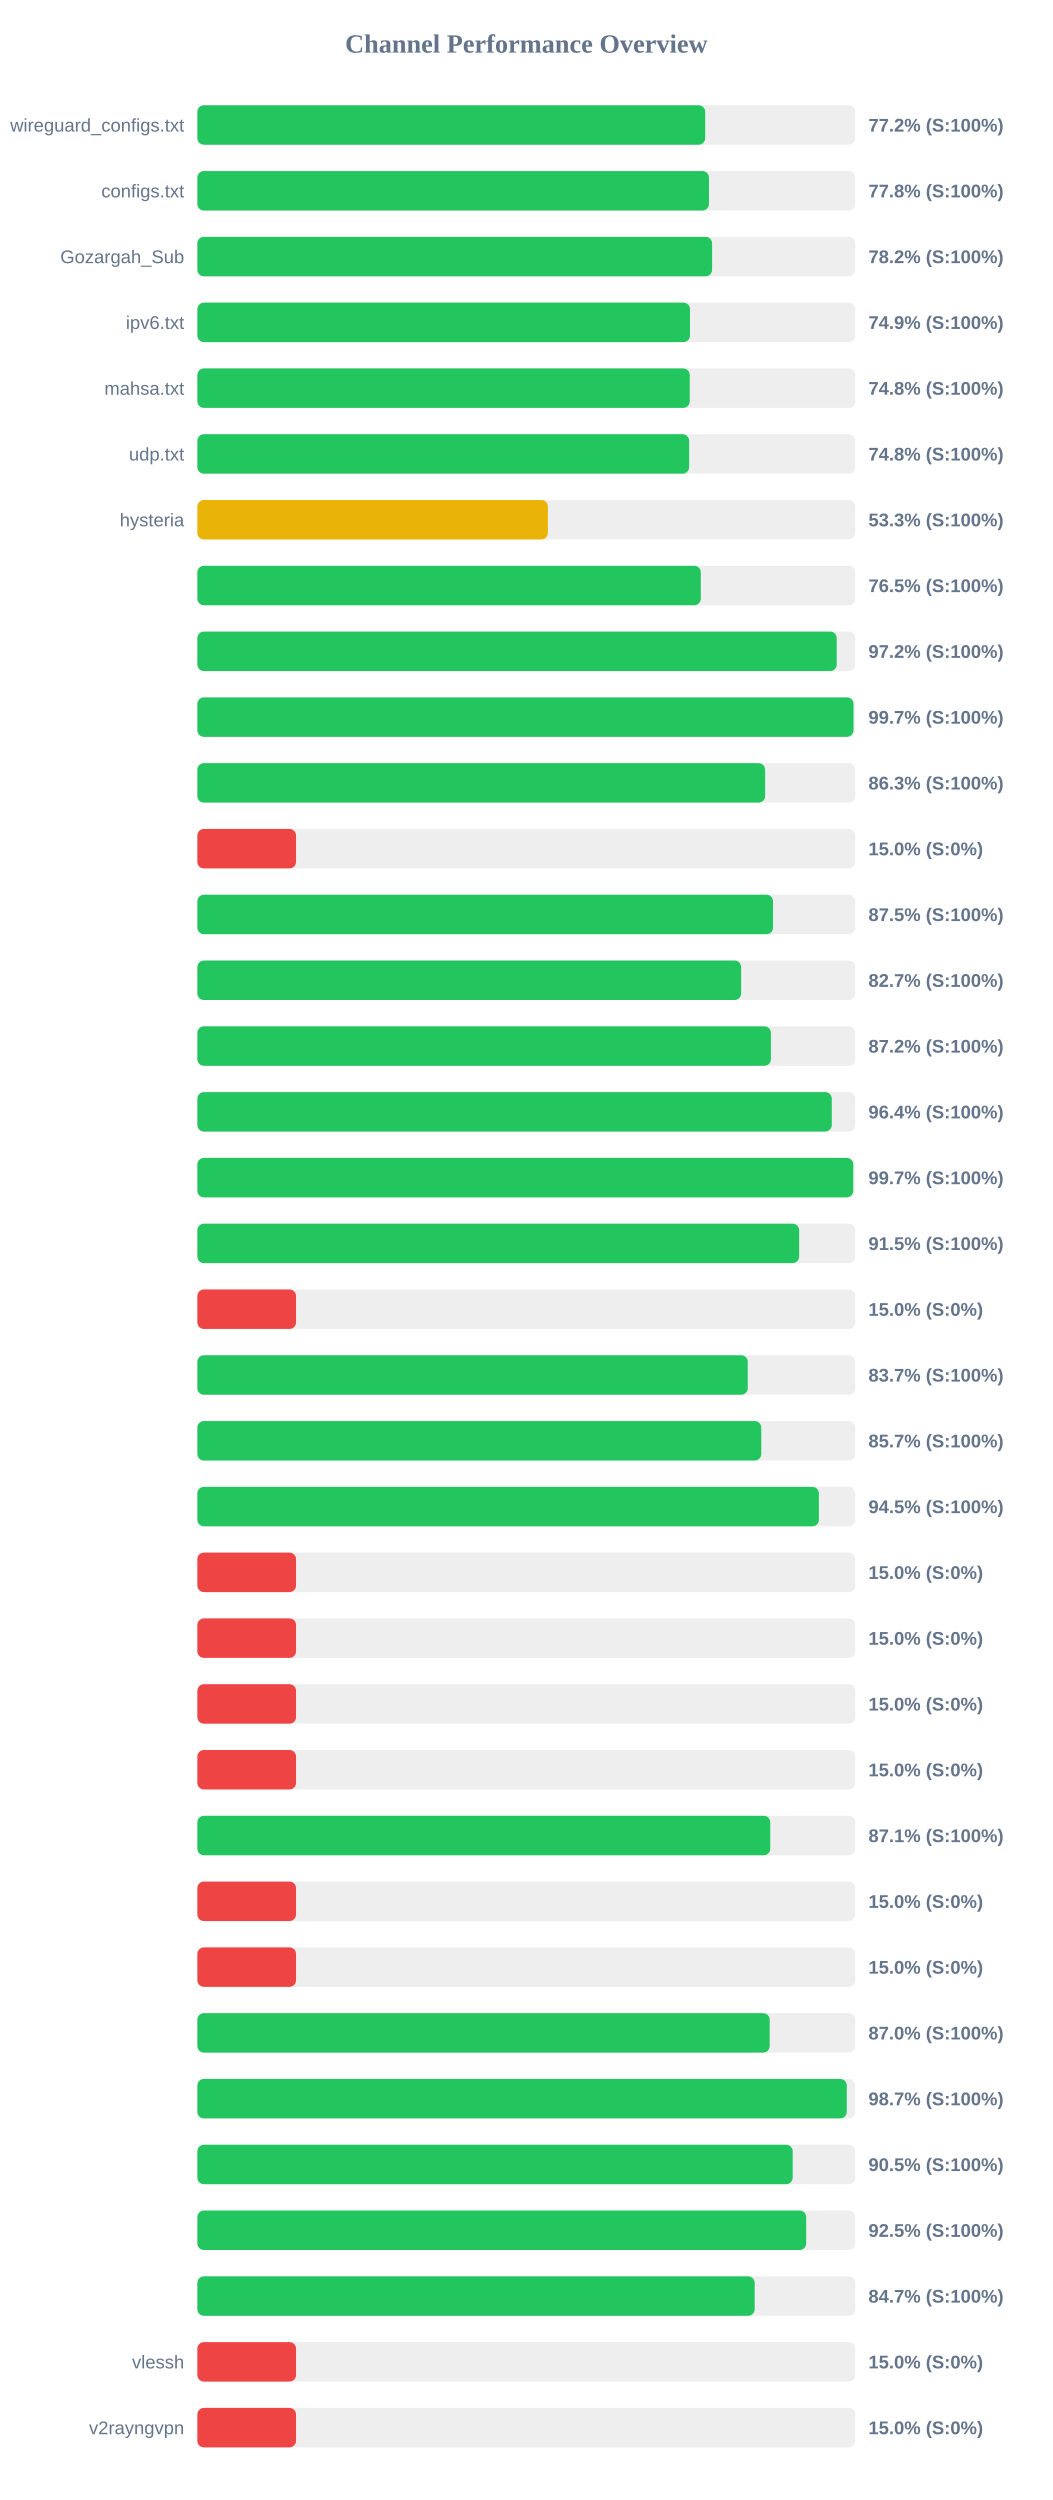
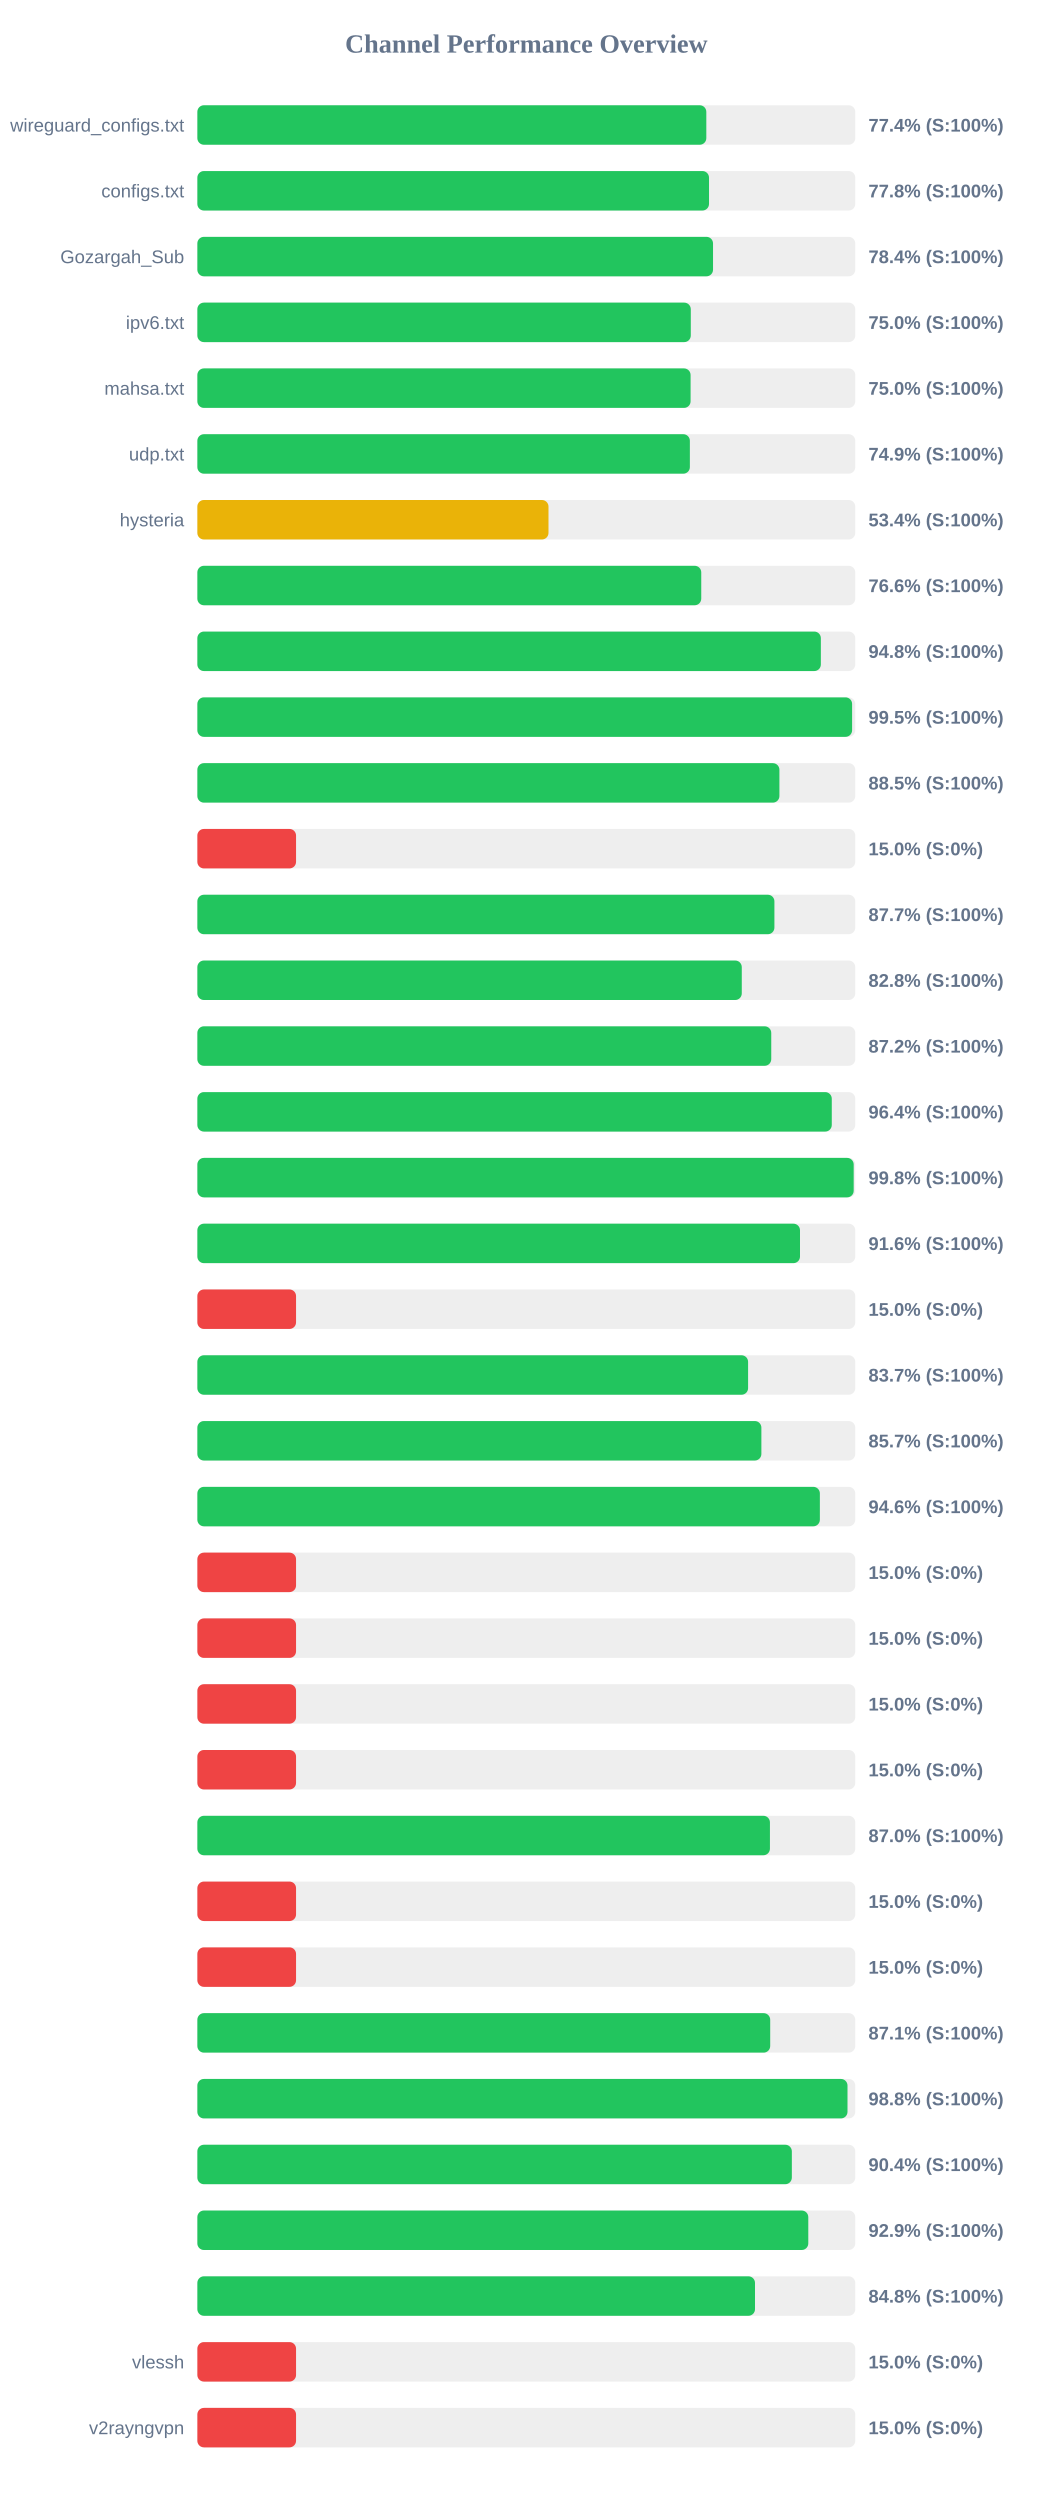
<svg xmlns="http://www.w3.org/2000/svg" width="800" height="1900" version="1.1">
  <style>
        .row { font: 14px Arial; fill: #64748b; }
        .score { font: bold 14px Arial; fill: #64748b; }
    </style>
  <text x="400" y="40" text-anchor="middle" font-size="20px" font-weight="bold" fill="#64748b">Channel Performance Overview</text>
  <rect x="150" y="80" width="500" height="30" fill="#eee" rx="5" />
-   <rect x="150" y="80" width="385.95" height="30" fill="#22c55e" rx="5" />
+   <rect x="150" y="80" width="386.8" height="30" fill="#22c55e" rx="5" />
  <text x="140" y="100" text-anchor="end" class="row">wireguard_configs.txt</text>
-   <text x="660" y="100" text-anchor="start" class="score">77.2% (S:100%)</text>
+   <text x="660" y="100" text-anchor="start" class="score">77.4% (S:100%)</text>
  <rect x="150" y="130" width="500" height="30" fill="#eee" rx="5" />
-   <rect x="150" y="130" width="388.8" height="30" fill="#22c55e" rx="5" />
+   <rect x="150" y="130" width="388.85" height="30" fill="#22c55e" rx="5" />
  <text x="140" y="150" text-anchor="end" class="row">configs.txt</text>
  <text x="660" y="150" text-anchor="start" class="score">77.8% (S:100%)</text>
  <rect x="150" y="180" width="500" height="30" fill="#eee" rx="5" />
-   <rect x="150" y="180" width="391.2" height="30" fill="#22c55e" rx="5" />
+   <rect x="150" y="180" width="391.9" height="30" fill="#22c55e" rx="5" />
  <text x="140" y="200" text-anchor="end" class="row">Gozargah_Sub</text>
-   <text x="660" y="200" text-anchor="start" class="score">78.2% (S:100%)</text>
+   <text x="660" y="200" text-anchor="start" class="score">78.4% (S:100%)</text>
  <rect x="150" y="230" width="500" height="30" fill="#eee" rx="5" />
-   <rect x="150" y="230" width="374.4" height="30" fill="#22c55e" rx="5" />
+   <rect x="150" y="230" width="375.0" height="30" fill="#22c55e" rx="5" />
  <text x="140" y="250" text-anchor="end" class="row">ipv6.txt</text>
-   <text x="660" y="250" text-anchor="start" class="score">74.9% (S:100%)</text>
+   <text x="660" y="250" text-anchor="start" class="score">75.0% (S:100%)</text>
  <rect x="150" y="280" width="500" height="30" fill="#eee" rx="5" />
-   <rect x="150" y="280" width="374.2" height="30" fill="#22c55e" rx="5" />
+   <rect x="150" y="280" width="374.85" height="30" fill="#22c55e" rx="5" />
  <text x="140" y="300" text-anchor="end" class="row">mahsa.txt</text>
-   <text x="660" y="300" text-anchor="start" class="score">74.8% (S:100%)</text>
+   <text x="660" y="300" text-anchor="start" class="score">75.0% (S:100%)</text>
  <rect x="150" y="330" width="500" height="30" fill="#eee" rx="5" />
-   <rect x="150" y="330" width="373.75" height="30" fill="#22c55e" rx="5" />
+   <rect x="150" y="330" width="374.3" height="30" fill="#22c55e" rx="5" />
  <text x="140" y="350" text-anchor="end" class="row">udp.txt</text>
-   <text x="660" y="350" text-anchor="start" class="score">74.8% (S:100%)</text>
+   <text x="660" y="350" text-anchor="start" class="score">74.9% (S:100%)</text>
  <rect x="150" y="380" width="500" height="30" fill="#eee" rx="5" />
-   <rect x="150" y="380" width="266.4" height="30" fill="#eab308" rx="5" />
+   <rect x="150" y="380" width="266.85" height="30" fill="#eab308" rx="5" />
  <text x="140" y="400" text-anchor="end" class="row">hysteria</text>
-   <text x="660" y="400" text-anchor="start" class="score">53.3% (S:100%)</text>
+   <text x="660" y="400" text-anchor="start" class="score">53.4% (S:100%)</text>
  <rect x="150" y="430" width="500" height="30" fill="#eee" rx="5" />
-   <rect x="150" y="430" width="382.6" height="30" fill="#22c55e" rx="5" />
+   <rect x="150" y="430" width="382.95" height="30" fill="#22c55e" rx="5" />
  <text x="140" y="450" text-anchor="end" class="row" />
-   <text x="660" y="450" text-anchor="start" class="score">76.5% (S:100%)</text>
+   <text x="660" y="450" text-anchor="start" class="score">76.6% (S:100%)</text>
  <rect x="150" y="480" width="500" height="30" fill="#eee" rx="5" />
-   <rect x="150" y="480" width="485.9" height="30" fill="#22c55e" rx="5" />
+   <rect x="150" y="480" width="473.85" height="30" fill="#22c55e" rx="5" />
  <text x="140" y="500" text-anchor="end" class="row" />
-   <text x="660" y="500" text-anchor="start" class="score">97.2% (S:100%)</text>
+   <text x="660" y="500" text-anchor="start" class="score">94.8% (S:100%)</text>
  <rect x="150" y="530" width="500" height="30" fill="#eee" rx="5" />
-   <rect x="150" y="530" width="498.65" height="30" fill="#22c55e" rx="5" />
+   <rect x="150" y="530" width="497.6" height="30" fill="#22c55e" rx="5" />
  <text x="140" y="550" text-anchor="end" class="row" />
-   <text x="660" y="550" text-anchor="start" class="score">99.7% (S:100%)</text>
+   <text x="660" y="550" text-anchor="start" class="score">99.5% (S:100%)</text>
  <rect x="150" y="580" width="500" height="30" fill="#eee" rx="5" />
-   <rect x="150" y="580" width="431.5" height="30" fill="#22c55e" rx="5" />
+   <rect x="150" y="580" width="442.35" height="30" fill="#22c55e" rx="5" />
  <text x="140" y="600" text-anchor="end" class="row" />
-   <text x="660" y="600" text-anchor="start" class="score">86.3% (S:100%)</text>
+   <text x="660" y="600" text-anchor="start" class="score">88.5% (S:100%)</text>
  <rect x="150" y="630" width="500" height="30" fill="#eee" rx="5" />
  <rect x="150" y="630" width="75.0" height="30" fill="#ef4444" rx="5" />
  <text x="140" y="650" text-anchor="end" class="row" />
  <text x="660" y="650" text-anchor="start" class="score">15.0% (S:0%)</text>
  <rect x="150" y="680" width="500" height="30" fill="#eee" rx="5" />
-   <rect x="150" y="680" width="437.5" height="30" fill="#22c55e" rx="5" />
+   <rect x="150" y="680" width="438.55" height="30" fill="#22c55e" rx="5" />
  <text x="140" y="700" text-anchor="end" class="row" />
-   <text x="660" y="700" text-anchor="start" class="score">87.5% (S:100%)</text>
+   <text x="660" y="700" text-anchor="start" class="score">87.7% (S:100%)</text>
  <rect x="150" y="730" width="500" height="30" fill="#eee" rx="5" />
-   <rect x="150" y="730" width="413.25" height="30" fill="#22c55e" rx="5" />
+   <rect x="150" y="730" width="413.75" height="30" fill="#22c55e" rx="5" />
  <text x="140" y="750" text-anchor="end" class="row" />
-   <text x="660" y="750" text-anchor="start" class="score">82.7% (S:100%)</text>
+   <text x="660" y="750" text-anchor="start" class="score">82.8% (S:100%)</text>
  <rect x="150" y="780" width="500" height="30" fill="#eee" rx="5" />
-   <rect x="150" y="780" width="435.9" height="30" fill="#22c55e" rx="5" />
+   <rect x="150" y="780" width="436.15" height="30" fill="#22c55e" rx="5" />
  <text x="140" y="800" text-anchor="end" class="row" />
  <text x="660" y="800" text-anchor="start" class="score">87.2% (S:100%)</text>
  <rect x="150" y="830" width="500" height="30" fill="#eee" rx="5" />
  <rect x="150" y="830" width="482.15" height="30" fill="#22c55e" rx="5" />
  <text x="140" y="850" text-anchor="end" class="row" />
  <text x="660" y="850" text-anchor="start" class="score">96.4% (S:100%)</text>
  <rect x="150" y="880" width="500" height="30" fill="#eee" rx="5" />
-   <rect x="150" y="880" width="498.45" height="30" fill="#22c55e" rx="5" />
+   <rect x="150" y="880" width="498.8" height="30" fill="#22c55e" rx="5" />
  <text x="140" y="900" text-anchor="end" class="row" />
-   <text x="660" y="900" text-anchor="start" class="score">99.7% (S:100%)</text>
+   <text x="660" y="900" text-anchor="start" class="score">99.8% (S:100%)</text>
  <rect x="150" y="930" width="500" height="30" fill="#eee" rx="5" />
-   <rect x="150" y="930" width="457.35" height="30" fill="#22c55e" rx="5" />
+   <rect x="150" y="930" width="458.0" height="30" fill="#22c55e" rx="5" />
  <text x="140" y="950" text-anchor="end" class="row" />
-   <text x="660" y="950" text-anchor="start" class="score">91.5% (S:100%)</text>
+   <text x="660" y="950" text-anchor="start" class="score">91.6% (S:100%)</text>
  <rect x="150" y="980" width="500" height="30" fill="#eee" rx="5" />
  <rect x="150" y="980" width="75.0" height="30" fill="#ef4444" rx="5" />
  <text x="140" y="1000" text-anchor="end" class="row" />
  <text x="660" y="1000" text-anchor="start" class="score">15.0% (S:0%)</text>
  <rect x="150" y="1030" width="500" height="30" fill="#eee" rx="5" />
-   <rect x="150" y="1030" width="418.3" height="30" fill="#22c55e" rx="5" />
+   <rect x="150" y="1030" width="418.55" height="30" fill="#22c55e" rx="5" />
  <text x="140" y="1050" text-anchor="end" class="row" />
  <text x="660" y="1050" text-anchor="start" class="score">83.7% (S:100%)</text>
  <rect x="150" y="1080" width="500" height="30" fill="#eee" rx="5" />
-   <rect x="150" y="1080" width="428.55" height="30" fill="#22c55e" rx="5" />
+   <rect x="150" y="1080" width="428.65" height="30" fill="#22c55e" rx="5" />
  <text x="140" y="1100" text-anchor="end" class="row" />
  <text x="660" y="1100" text-anchor="start" class="score">85.7% (S:100%)</text>
  <rect x="150" y="1130" width="500" height="30" fill="#eee" rx="5" />
-   <rect x="150" y="1130" width="472.35" height="30" fill="#22c55e" rx="5" />
+   <rect x="150" y="1130" width="473.1" height="30" fill="#22c55e" rx="5" />
  <text x="140" y="1150" text-anchor="end" class="row" />
-   <text x="660" y="1150" text-anchor="start" class="score">94.5% (S:100%)</text>
+   <text x="660" y="1150" text-anchor="start" class="score">94.6% (S:100%)</text>
  <rect x="150" y="1180" width="500" height="30" fill="#eee" rx="5" />
  <rect x="150" y="1180" width="75.0" height="30" fill="#ef4444" rx="5" />
  <text x="140" y="1200" text-anchor="end" class="row" />
  <text x="660" y="1200" text-anchor="start" class="score">15.0% (S:0%)</text>
  <rect x="150" y="1230" width="500" height="30" fill="#eee" rx="5" />
  <rect x="150" y="1230" width="75.0" height="30" fill="#ef4444" rx="5" />
  <text x="140" y="1250" text-anchor="end" class="row" />
  <text x="660" y="1250" text-anchor="start" class="score">15.0% (S:0%)</text>
  <rect x="150" y="1280" width="500" height="30" fill="#eee" rx="5" />
  <rect x="150" y="1280" width="75.0" height="30" fill="#ef4444" rx="5" />
  <text x="140" y="1300" text-anchor="end" class="row" />
  <text x="660" y="1300" text-anchor="start" class="score">15.0% (S:0%)</text>
  <rect x="150" y="1330" width="500" height="30" fill="#eee" rx="5" />
  <rect x="150" y="1330" width="75.0" height="30" fill="#ef4444" rx="5" />
  <text x="140" y="1350" text-anchor="end" class="row" />
  <text x="660" y="1350" text-anchor="start" class="score">15.0% (S:0%)</text>
  <rect x="150" y="1380" width="500" height="30" fill="#eee" rx="5" />
-   <rect x="150" y="1380" width="435.4" height="30" fill="#22c55e" rx="5" />
+   <rect x="150" y="1380" width="435.15" height="30" fill="#22c55e" rx="5" />
  <text x="140" y="1400" text-anchor="end" class="row" />
-   <text x="660" y="1400" text-anchor="start" class="score">87.1% (S:100%)</text>
+   <text x="660" y="1400" text-anchor="start" class="score">87.0% (S:100%)</text>
  <rect x="150" y="1430" width="500" height="30" fill="#eee" rx="5" />
  <rect x="150" y="1430" width="75.0" height="30" fill="#ef4444" rx="5" />
  <text x="140" y="1450" text-anchor="end" class="row" />
  <text x="660" y="1450" text-anchor="start" class="score">15.0% (S:0%)</text>
  <rect x="150" y="1480" width="500" height="30" fill="#eee" rx="5" />
  <rect x="150" y="1480" width="75.0" height="30" fill="#ef4444" rx="5" />
  <text x="140" y="1500" text-anchor="end" class="row" />
  <text x="660" y="1500" text-anchor="start" class="score">15.0% (S:0%)</text>
  <rect x="150" y="1530" width="500" height="30" fill="#eee" rx="5" />
-   <rect x="150" y="1530" width="434.95" height="30" fill="#22c55e" rx="5" />
+   <rect x="150" y="1530" width="435.35" height="30" fill="#22c55e" rx="5" />
  <text x="140" y="1550" text-anchor="end" class="row" />
-   <text x="660" y="1550" text-anchor="start" class="score">87.0% (S:100%)</text>
+   <text x="660" y="1550" text-anchor="start" class="score">87.1% (S:100%)</text>
  <rect x="150" y="1580" width="500" height="30" fill="#eee" rx="5" />
-   <rect x="150" y="1580" width="493.55" height="30" fill="#22c55e" rx="5" />
+   <rect x="150" y="1580" width="494.1" height="30" fill="#22c55e" rx="5" />
  <text x="140" y="1600" text-anchor="end" class="row" />
-   <text x="660" y="1600" text-anchor="start" class="score">98.7% (S:100%)</text>
+   <text x="660" y="1600" text-anchor="start" class="score">98.8% (S:100%)</text>
  <rect x="150" y="1630" width="500" height="30" fill="#eee" rx="5" />
-   <rect x="150" y="1630" width="452.45" height="30" fill="#22c55e" rx="5" />
+   <rect x="150" y="1630" width="451.8" height="30" fill="#22c55e" rx="5" />
  <text x="140" y="1650" text-anchor="end" class="row" />
-   <text x="660" y="1650" text-anchor="start" class="score">90.5% (S:100%)</text>
+   <text x="660" y="1650" text-anchor="start" class="score">90.4% (S:100%)</text>
  <rect x="150" y="1680" width="500" height="30" fill="#eee" rx="5" />
-   <rect x="150" y="1680" width="462.7" height="30" fill="#22c55e" rx="5" />
+   <rect x="150" y="1680" width="464.3" height="30" fill="#22c55e" rx="5" />
  <text x="140" y="1700" text-anchor="end" class="row" />
-   <text x="660" y="1700" text-anchor="start" class="score">92.5% (S:100%)</text>
+   <text x="660" y="1700" text-anchor="start" class="score">92.9% (S:100%)</text>
  <rect x="150" y="1730" width="500" height="30" fill="#eee" rx="5" />
-   <rect x="150" y="1730" width="423.55" height="30" fill="#22c55e" rx="5" />
+   <rect x="150" y="1730" width="423.8" height="30" fill="#22c55e" rx="5" />
  <text x="140" y="1750" text-anchor="end" class="row" />
-   <text x="660" y="1750" text-anchor="start" class="score">84.7% (S:100%)</text>
+   <text x="660" y="1750" text-anchor="start" class="score">84.8% (S:100%)</text>
  <rect x="150" y="1780" width="500" height="30" fill="#eee" rx="5" />
  <rect x="150" y="1780" width="75.0" height="30" fill="#ef4444" rx="5" />
  <text x="140" y="1800" text-anchor="end" class="row">vlessh</text>
  <text x="660" y="1800" text-anchor="start" class="score">15.0% (S:0%)</text>
  <rect x="150" y="1830" width="500" height="30" fill="#eee" rx="5" />
  <rect x="150" y="1830" width="75.0" height="30" fill="#ef4444" rx="5" />
  <text x="140" y="1850" text-anchor="end" class="row">v2rayngvpn</text>
  <text x="660" y="1850" text-anchor="start" class="score">15.0% (S:0%)</text>
</svg>
